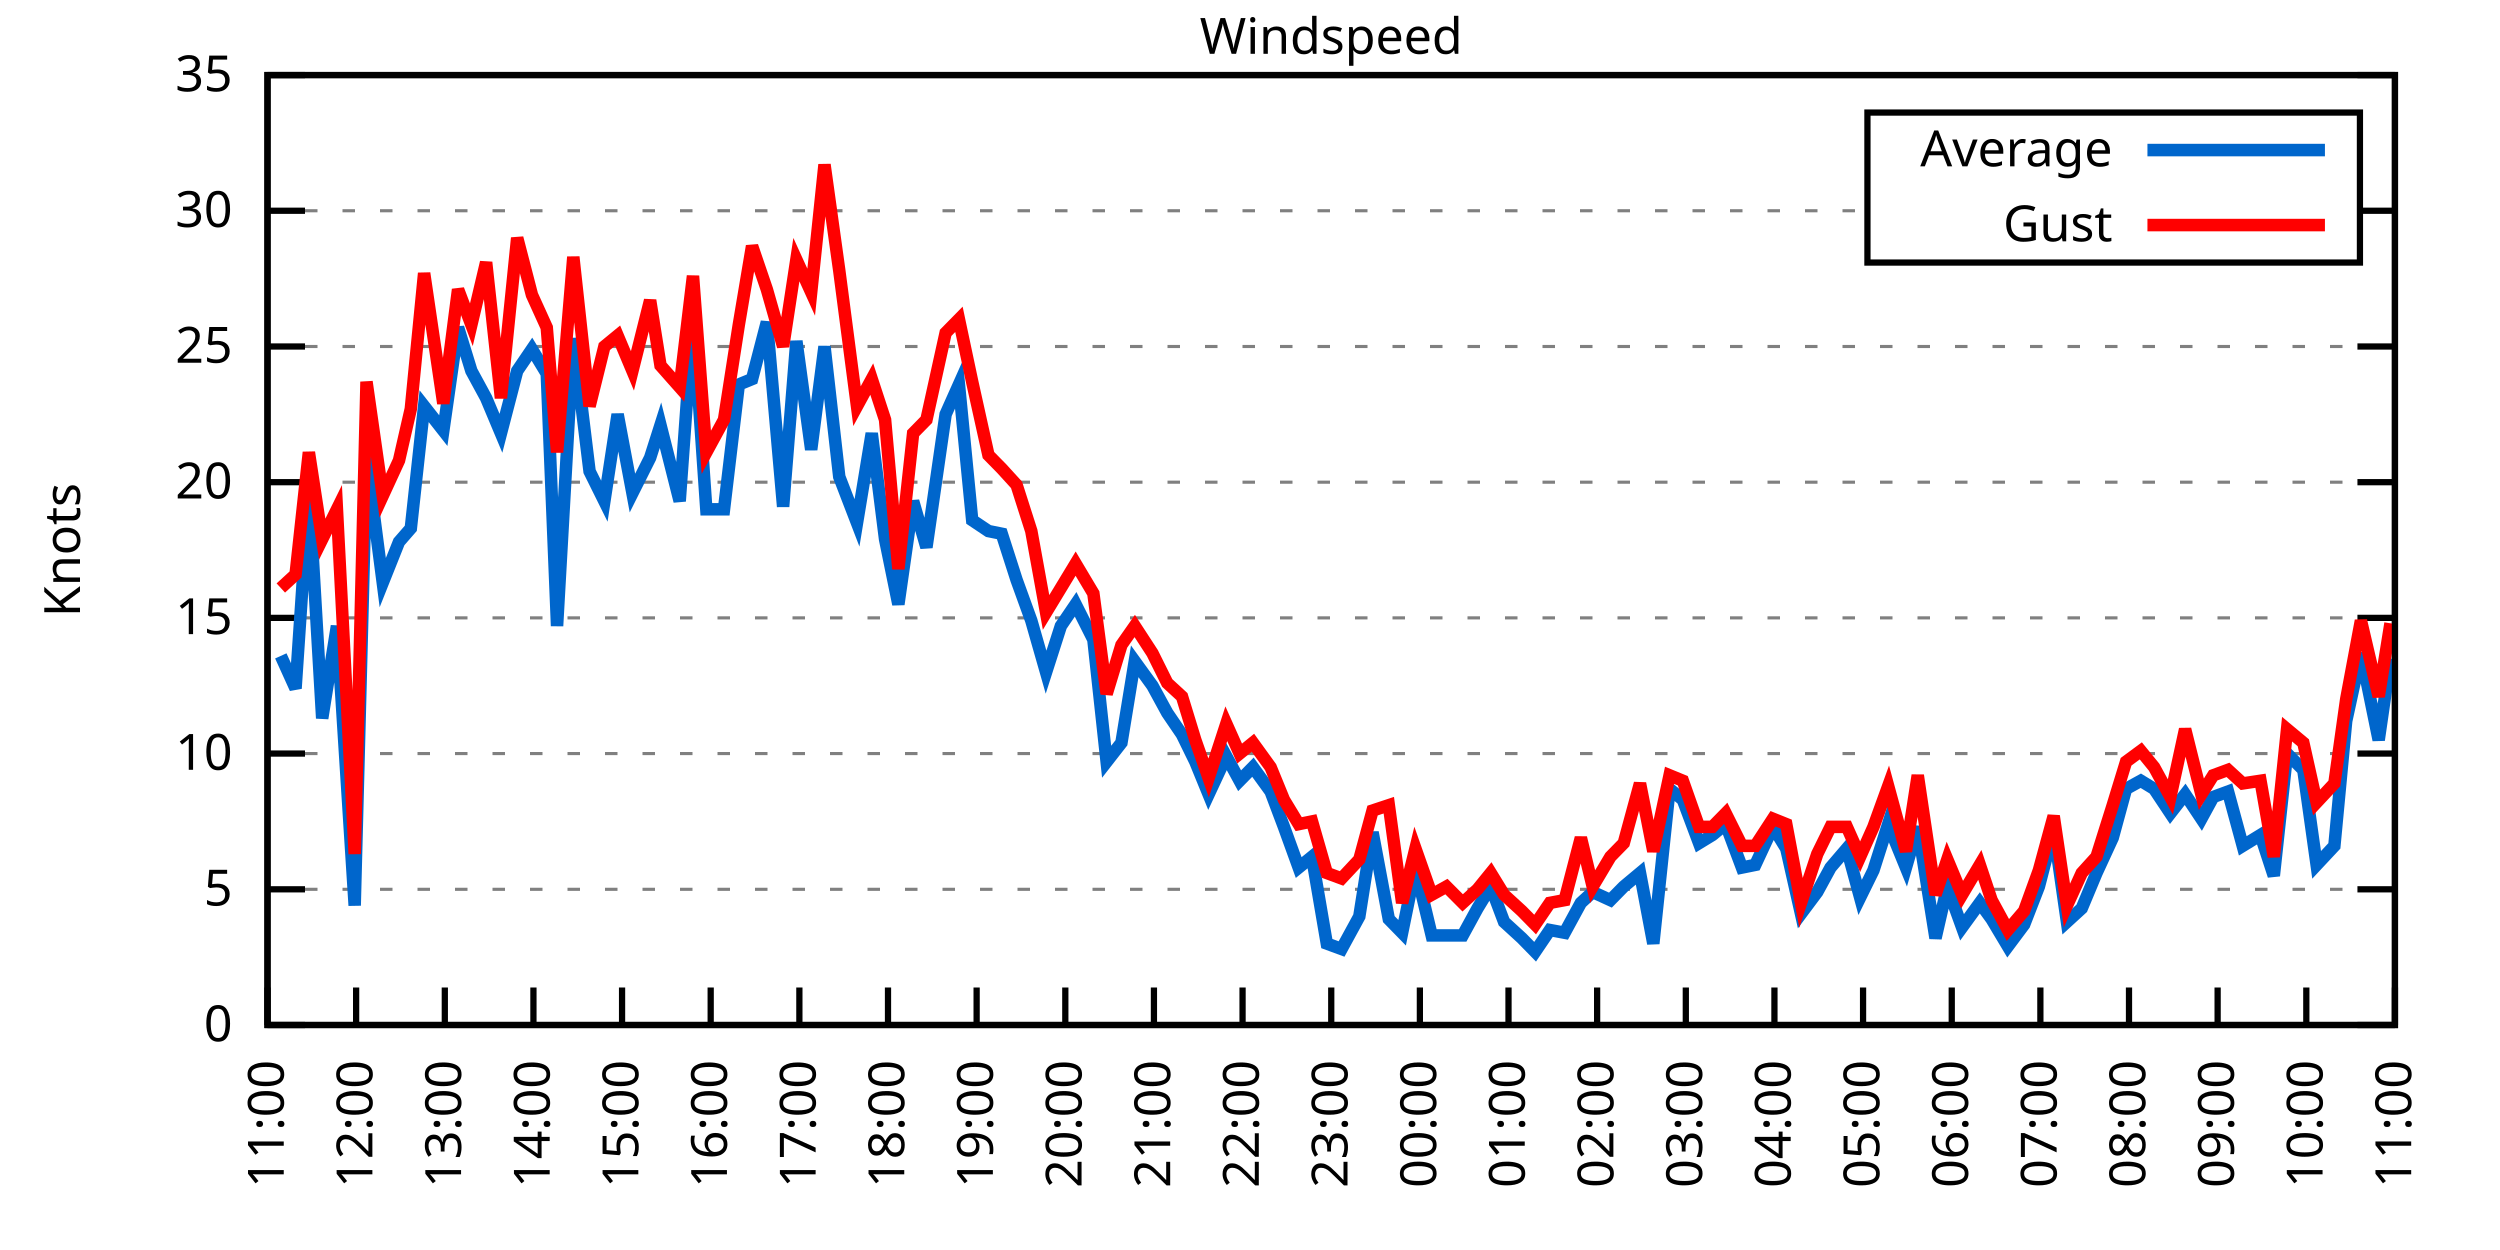
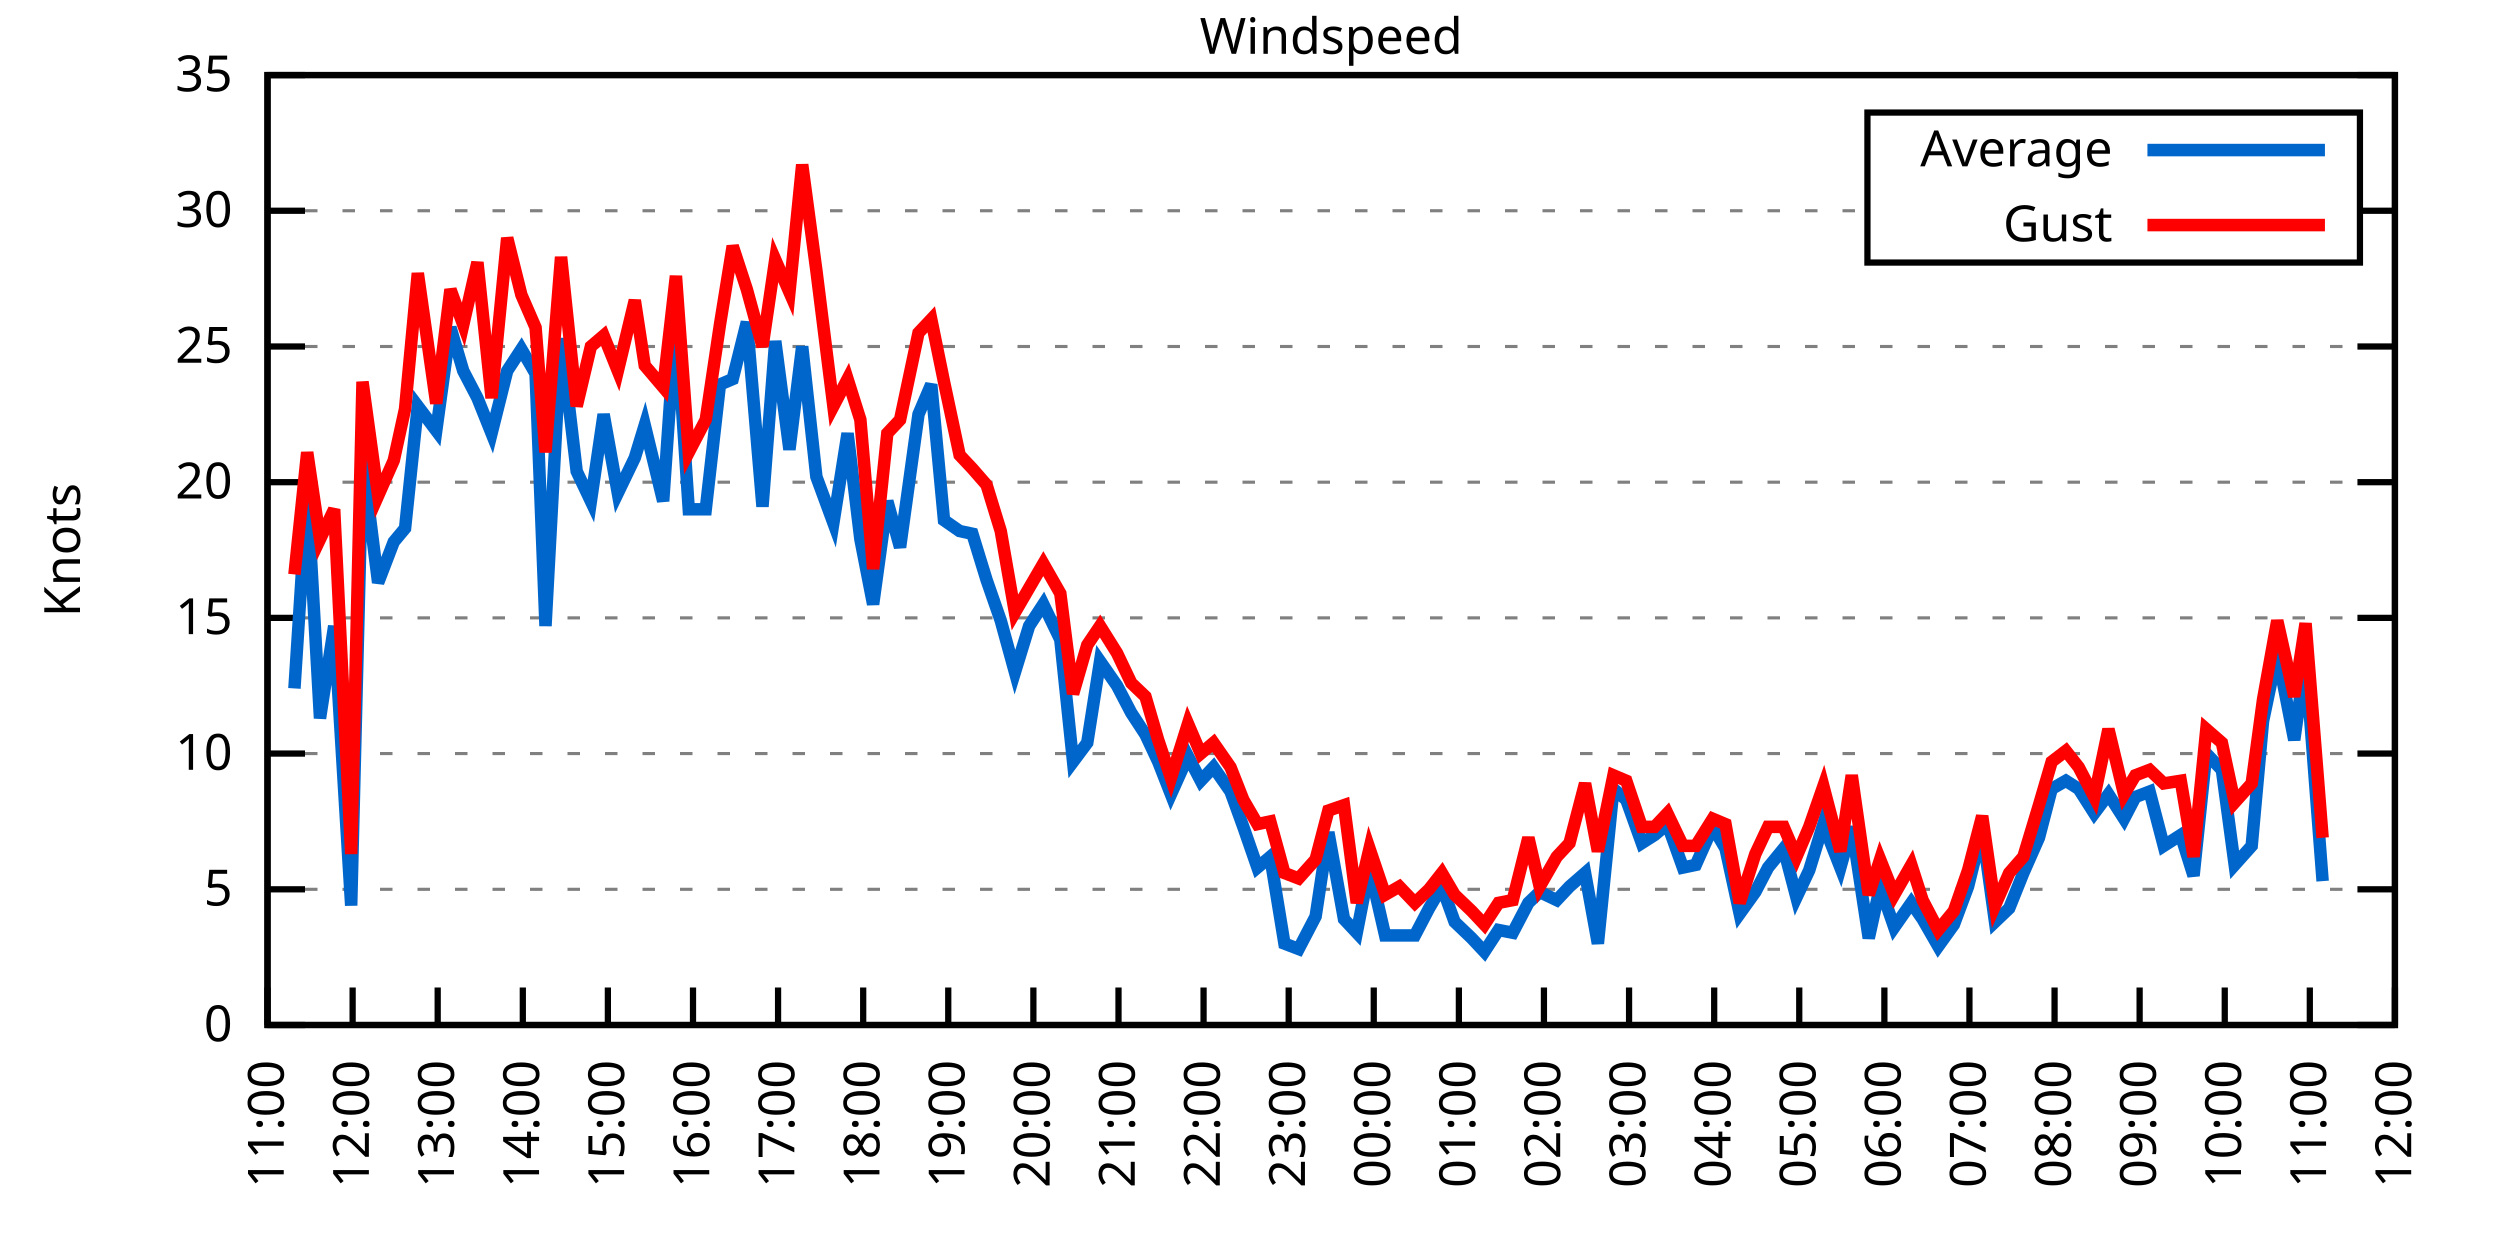
<svg xmlns="http://www.w3.org/2000/svg" xmlns:xlink="http://www.w3.org/1999/xlink" width="400" height="200" viewBox="0 0 400 200">
  <g id="gnuplot_canvas">
    <rect x="0" y="0" width="400" height="200" fill="none" />
    <defs>
      <circle id="gpDot" r="0.5" stroke-width="0.5" stroke="currentColor" />
      <path id="gpPt0" stroke-width="0.333" stroke="currentColor" d="M-1,0 h2 M0,-1 v2" />
      <path id="gpPt1" stroke-width="0.333" stroke="currentColor" d="M-1,-1 L1,1 M1,-1 L-1,1" />
      <path id="gpPt2" stroke-width="0.333" stroke="currentColor" d="M-1,0 L1,0 M0,-1 L0,1 M-1,-1 L1,1 M-1,1 L1,-1" />
      <rect id="gpPt3" stroke-width="0.333" stroke="currentColor" x="-1" y="-1" width="2" height="2" />
      <rect id="gpPt4" stroke-width="0.333" stroke="currentColor" fill="currentColor" x="-1" y="-1" width="2" height="2" />
      <circle id="gpPt5" stroke-width="0.333" stroke="currentColor" cx="0" cy="0" r="1" />
      <use xlink:href="#gpPt5" id="gpPt6" fill="currentColor" stroke="none" />
      <path id="gpPt7" stroke-width="0.333" stroke="currentColor" d="M0,-1.33 L-1.33,0.67 L1.33,0.67 z" />
      <use xlink:href="#gpPt7" id="gpPt8" fill="currentColor" stroke="none" />
      <use xlink:href="#gpPt7" id="gpPt9" stroke="currentColor" transform="rotate(180)" />
      <use xlink:href="#gpPt9" id="gpPt10" fill="currentColor" stroke="none" />
      <use xlink:href="#gpPt3" id="gpPt11" stroke="currentColor" transform="rotate(45)" />
      <use xlink:href="#gpPt11" id="gpPt12" fill="currentColor" stroke="none" />
      <path id="gpPt13" stroke-width="0.333" stroke="currentColor" d="M0,1.330 L1.265,0.411 L0.782,-1.067 L-0.782,-1.076 L-1.265,0.411 z" />
      <use xlink:href="#gpPt13" id="gpPt14" fill="currentColor" stroke="none" />
      <filter id="textbox" filterUnits="objectBoundingBox" x="0" y="0" height="1" width="1">
        <feFlood flood-color="white" flood-opacity="1" result="bgnd" />
        <feComposite in="SourceGraphic" in2="bgnd" operator="atop" />
      </filter>
      <filter id="greybox" filterUnits="objectBoundingBox" x="0" y="0" height="1" width="1">
        <feFlood flood-color="lightgrey" flood-opacity="1" result="grey" />
        <feComposite in="SourceGraphic" in2="grey" operator="atop" />
      </filter>
    </defs>
    <g fill="none" color="white" stroke="currentColor" stroke-width="1.00" stroke-linecap="butt" stroke-linejoin="miter">
</g>
    <g fill="none" color="black" stroke="currentColor" stroke-width="1.00" stroke-linecap="butt" stroke-linejoin="miter">
      <g stroke="none" shape-rendering="crispEdges">
        <polygon fill="rgb(255, 255, 255)" points="42.80,164.00 383.18,164.00 383.18,12.02 42.80,12.02 " />
      </g>
    </g>
    <g fill="none" color="black" stroke="currentColor" stroke-width="1.00" stroke-linecap="butt" stroke-linejoin="miter">
</g>
    <g fill="none" color="black" stroke="black" stroke-width="0.50" stroke-linecap="butt" stroke-linejoin="miter">
</g>
    <g fill="none" color="gray" stroke="currentColor" stroke-width="0.50" stroke-linecap="butt" stroke-linejoin="miter">
      <path stroke="gray" stroke-dasharray="2,4" class="gridline" d="M42.80,164.00 L383.19,164.00  " />
    </g>
    <g fill="none" color="gray" stroke="gray" stroke-width="1.00" stroke-linecap="butt" stroke-linejoin="miter">
</g>
    <g fill="none" color="black" stroke="currentColor" stroke-width="1.00" stroke-linecap="butt" stroke-linejoin="miter">
      <path stroke="black" d="M42.80,164.00 L48.80,164.00 M383.19,164.00 L377.19,164.00  " />
      <g transform="translate(37.20,166.60)" stroke="none" fill="black" font-family="Sans" font-size="8.00" text-anchor="end">
        <text>
          <tspan font-family="Sans"> 0</tspan>
        </text>
      </g>
    </g>
    <g fill="none" color="black" stroke="currentColor" stroke-width="1.00" stroke-linecap="butt" stroke-linejoin="miter">
</g>
    <g fill="none" color="black" stroke="black" stroke-width="0.50" stroke-linecap="butt" stroke-linejoin="miter">
</g>
    <g fill="none" color="gray" stroke="currentColor" stroke-width="0.50" stroke-linecap="butt" stroke-linejoin="miter">
      <path stroke="gray" stroke-dasharray="2,4" class="gridline" d="M42.80,142.29 L383.19,142.29  " />
    </g>
    <g fill="none" color="gray" stroke="gray" stroke-width="1.00" stroke-linecap="butt" stroke-linejoin="miter">
</g>
    <g fill="none" color="black" stroke="currentColor" stroke-width="1.00" stroke-linecap="butt" stroke-linejoin="miter">
      <path stroke="black" d="M42.80,142.29 L48.80,142.29 M383.19,142.29 L377.19,142.29  " />
      <g transform="translate(37.20,144.89)" stroke="none" fill="black" font-family="Sans" font-size="8.00" text-anchor="end">
        <text>
          <tspan font-family="Sans"> 5</tspan>
        </text>
      </g>
    </g>
    <g fill="none" color="black" stroke="currentColor" stroke-width="1.00" stroke-linecap="butt" stroke-linejoin="miter">
</g>
    <g fill="none" color="black" stroke="black" stroke-width="0.50" stroke-linecap="butt" stroke-linejoin="miter">
</g>
    <g fill="none" color="gray" stroke="currentColor" stroke-width="0.50" stroke-linecap="butt" stroke-linejoin="miter">
      <path stroke="gray" stroke-dasharray="2,4" class="gridline" d="M42.80,120.57 L383.19,120.57  " />
    </g>
    <g fill="none" color="gray" stroke="gray" stroke-width="1.00" stroke-linecap="butt" stroke-linejoin="miter">
</g>
    <g fill="none" color="black" stroke="currentColor" stroke-width="1.00" stroke-linecap="butt" stroke-linejoin="miter">
      <path stroke="black" d="M42.80,120.57 L48.80,120.57 M383.19,120.57 L377.19,120.57  " />
      <g transform="translate(37.20,123.17)" stroke="none" fill="black" font-family="Sans" font-size="8.00" text-anchor="end">
        <text>
          <tspan font-family="Sans"> 10</tspan>
        </text>
      </g>
    </g>
    <g fill="none" color="black" stroke="currentColor" stroke-width="1.00" stroke-linecap="butt" stroke-linejoin="miter">
</g>
    <g fill="none" color="black" stroke="black" stroke-width="0.50" stroke-linecap="butt" stroke-linejoin="miter">
</g>
    <g fill="none" color="gray" stroke="currentColor" stroke-width="0.50" stroke-linecap="butt" stroke-linejoin="miter">
      <path stroke="gray" stroke-dasharray="2,4" class="gridline" d="M42.80,98.86 L383.19,98.86  " />
    </g>
    <g fill="none" color="gray" stroke="gray" stroke-width="1.00" stroke-linecap="butt" stroke-linejoin="miter">
</g>
    <g fill="none" color="black" stroke="currentColor" stroke-width="1.00" stroke-linecap="butt" stroke-linejoin="miter">
      <path stroke="black" d="M42.80,98.86 L48.80,98.86 M383.19,98.86 L377.19,98.86  " />
      <g transform="translate(37.20,101.46)" stroke="none" fill="black" font-family="Sans" font-size="8.00" text-anchor="end">
        <text>
          <tspan font-family="Sans"> 15</tspan>
        </text>
      </g>
    </g>
    <g fill="none" color="black" stroke="currentColor" stroke-width="1.00" stroke-linecap="butt" stroke-linejoin="miter">
</g>
    <g fill="none" color="black" stroke="black" stroke-width="0.50" stroke-linecap="butt" stroke-linejoin="miter">
</g>
    <g fill="none" color="gray" stroke="currentColor" stroke-width="0.50" stroke-linecap="butt" stroke-linejoin="miter">
      <path stroke="gray" stroke-dasharray="2,4" class="gridline" d="M42.80,77.15 L383.19,77.15  " />
    </g>
    <g fill="none" color="gray" stroke="gray" stroke-width="1.00" stroke-linecap="butt" stroke-linejoin="miter">
</g>
    <g fill="none" color="black" stroke="currentColor" stroke-width="1.00" stroke-linecap="butt" stroke-linejoin="miter">
      <path stroke="black" d="M42.80,77.15 L48.80,77.15 M383.19,77.15 L377.19,77.15  " />
      <g transform="translate(37.20,79.75)" stroke="none" fill="black" font-family="Sans" font-size="8.00" text-anchor="end">
        <text>
          <tspan font-family="Sans"> 20</tspan>
        </text>
      </g>
    </g>
    <g fill="none" color="black" stroke="currentColor" stroke-width="1.00" stroke-linecap="butt" stroke-linejoin="miter">
</g>
    <g fill="none" color="black" stroke="black" stroke-width="0.50" stroke-linecap="butt" stroke-linejoin="miter">
</g>
    <g fill="none" color="gray" stroke="currentColor" stroke-width="0.50" stroke-linecap="butt" stroke-linejoin="miter">
      <path stroke="gray" stroke-dasharray="2,4" class="gridline" d="M42.80,55.44 L383.19,55.44  " />
    </g>
    <g fill="none" color="gray" stroke="gray" stroke-width="1.00" stroke-linecap="butt" stroke-linejoin="miter">
</g>
    <g fill="none" color="black" stroke="currentColor" stroke-width="1.00" stroke-linecap="butt" stroke-linejoin="miter">
      <path stroke="black" d="M42.80,55.44 L48.80,55.44 M383.19,55.44 L377.19,55.44  " />
      <g transform="translate(37.20,58.04)" stroke="none" fill="black" font-family="Sans" font-size="8.00" text-anchor="end">
        <text>
          <tspan font-family="Sans"> 25</tspan>
        </text>
      </g>
    </g>
    <g fill="none" color="black" stroke="currentColor" stroke-width="1.00" stroke-linecap="butt" stroke-linejoin="miter">
</g>
    <g fill="none" color="black" stroke="black" stroke-width="0.50" stroke-linecap="butt" stroke-linejoin="miter">
</g>
    <g fill="none" color="gray" stroke="currentColor" stroke-width="0.50" stroke-linecap="butt" stroke-linejoin="miter">
      <path stroke="gray" stroke-dasharray="2,4" class="gridline" d="M42.80,33.72 L298.79,33.72 M377.59,33.72 L383.19,33.72  " />
    </g>
    <g fill="none" color="gray" stroke="gray" stroke-width="1.00" stroke-linecap="butt" stroke-linejoin="miter">
</g>
    <g fill="none" color="black" stroke="currentColor" stroke-width="1.00" stroke-linecap="butt" stroke-linejoin="miter">
      <path stroke="black" d="M42.80,33.72 L48.80,33.72 M383.19,33.72 L377.19,33.72  " />
      <g transform="translate(37.20,36.32)" stroke="none" fill="black" font-family="Sans" font-size="8.00" text-anchor="end">
        <text>
          <tspan font-family="Sans"> 30</tspan>
        </text>
      </g>
    </g>
    <g fill="none" color="black" stroke="currentColor" stroke-width="1.00" stroke-linecap="butt" stroke-linejoin="miter">
</g>
    <g fill="none" color="black" stroke="black" stroke-width="0.50" stroke-linecap="butt" stroke-linejoin="miter">
</g>
    <g fill="none" color="gray" stroke="currentColor" stroke-width="0.50" stroke-linecap="butt" stroke-linejoin="miter">
      <path stroke="gray" stroke-dasharray="2,4" class="gridline" d="M42.80,12.01 L383.19,12.01  " />
    </g>
    <g fill="none" color="gray" stroke="gray" stroke-width="1.00" stroke-linecap="butt" stroke-linejoin="miter">
</g>
    <g fill="none" color="black" stroke="currentColor" stroke-width="1.00" stroke-linecap="butt" stroke-linejoin="miter">
      <path stroke="black" d="M42.80,12.01 L48.80,12.01 M383.19,12.01 L377.19,12.01  " />
      <g transform="translate(37.20,14.61)" stroke="none" fill="black" font-family="Sans" font-size="8.00" text-anchor="end">
        <text>
          <tspan font-family="Sans"> 35</tspan>
        </text>
      </g>
    </g>
    <g fill="none" color="black" stroke="currentColor" stroke-width="1.00" stroke-linecap="butt" stroke-linejoin="miter">
      <path stroke="black" d="M42.80,164.00 L42.80,158.00  " />
      <g transform="translate(45.40,169.60) rotate(270.00)" stroke="none" fill="black" font-family="Sans" font-size="8.00" text-anchor="end">
        <text>
          <tspan font-family="Sans">11:00</tspan>
        </text>
      </g>
    </g>
    <g fill="none" color="black" stroke="currentColor" stroke-width="1.00" stroke-linecap="butt" stroke-linejoin="miter">
-       <path stroke="black" d="M56.98,164.00 L56.98,158.00  " />
-       <g transform="translate(59.58,169.60) rotate(270.00)" stroke="none" fill="black" font-family="Sans" font-size="8.00" text-anchor="end">
+       <path stroke="black" d="M56.42,164.00 L56.42,158.00  " />
+       <g transform="translate(59.02,169.60) rotate(270.00)" stroke="none" fill="black" font-family="Sans" font-size="8.00" text-anchor="end">
        <text>
          <tspan font-family="Sans">12:00</tspan>
        </text>
      </g>
    </g>
    <g fill="none" color="black" stroke="currentColor" stroke-width="1.00" stroke-linecap="butt" stroke-linejoin="miter">
-       <path stroke="black" d="M71.17,164.00 L71.17,158.00  " />
-       <g transform="translate(73.77,169.60) rotate(270.00)" stroke="none" fill="black" font-family="Sans" font-size="8.00" text-anchor="end">
+       <path stroke="black" d="M70.03,164.00 L70.03,158.00  " />
+       <g transform="translate(72.63,169.60) rotate(270.00)" stroke="none" fill="black" font-family="Sans" font-size="8.00" text-anchor="end">
        <text>
          <tspan font-family="Sans">13:00</tspan>
        </text>
      </g>
    </g>
    <g fill="none" color="black" stroke="currentColor" stroke-width="1.00" stroke-linecap="butt" stroke-linejoin="miter">
-       <path stroke="black" d="M85.35,164.00 L85.35,158.00  " />
-       <g transform="translate(87.95,169.60) rotate(270.00)" stroke="none" fill="black" font-family="Sans" font-size="8.00" text-anchor="end">
+       <path stroke="black" d="M83.65,164.00 L83.65,158.00  " />
+       <g transform="translate(86.25,169.60) rotate(270.00)" stroke="none" fill="black" font-family="Sans" font-size="8.00" text-anchor="end">
        <text>
          <tspan font-family="Sans">14:00</tspan>
        </text>
      </g>
    </g>
    <g fill="none" color="black" stroke="currentColor" stroke-width="1.00" stroke-linecap="butt" stroke-linejoin="miter">
-       <path stroke="black" d="M99.53,164.00 L99.53,158.00  " />
-       <g transform="translate(102.13,169.60) rotate(270.00)" stroke="none" fill="black" font-family="Sans" font-size="8.00" text-anchor="end">
+       <path stroke="black" d="M97.26,164.00 L97.26,158.00  " />
+       <g transform="translate(99.86,169.60) rotate(270.00)" stroke="none" fill="black" font-family="Sans" font-size="8.00" text-anchor="end">
        <text>
          <tspan font-family="Sans">15:00</tspan>
        </text>
      </g>
    </g>
    <g fill="none" color="black" stroke="currentColor" stroke-width="1.00" stroke-linecap="butt" stroke-linejoin="miter">
-       <path stroke="black" d="M113.71,164.00 L113.71,158.00  " />
-       <g transform="translate(116.31,169.60) rotate(270.00)" stroke="none" fill="black" font-family="Sans" font-size="8.00" text-anchor="end">
+       <path stroke="black" d="M110.88,164.00 L110.88,158.00  " />
+       <g transform="translate(113.48,169.60) rotate(270.00)" stroke="none" fill="black" font-family="Sans" font-size="8.00" text-anchor="end">
        <text>
          <tspan font-family="Sans">16:00</tspan>
        </text>
      </g>
    </g>
    <g fill="none" color="black" stroke="currentColor" stroke-width="1.00" stroke-linecap="butt" stroke-linejoin="miter">
-       <path stroke="black" d="M127.90,164.00 L127.90,158.00  " />
-       <g transform="translate(130.50,169.60) rotate(270.00)" stroke="none" fill="black" font-family="Sans" font-size="8.00" text-anchor="end">
+       <path stroke="black" d="M124.49,164.00 L124.49,158.00  " />
+       <g transform="translate(127.09,169.60) rotate(270.00)" stroke="none" fill="black" font-family="Sans" font-size="8.00" text-anchor="end">
        <text>
          <tspan font-family="Sans">17:00</tspan>
        </text>
      </g>
    </g>
    <g fill="none" color="black" stroke="currentColor" stroke-width="1.00" stroke-linecap="butt" stroke-linejoin="miter">
-       <path stroke="black" d="M142.08,164.00 L142.08,158.00  " />
-       <g transform="translate(144.68,169.60) rotate(270.00)" stroke="none" fill="black" font-family="Sans" font-size="8.00" text-anchor="end">
+       <path stroke="black" d="M138.11,164.00 L138.11,158.00  " />
+       <g transform="translate(140.71,169.60) rotate(270.00)" stroke="none" fill="black" font-family="Sans" font-size="8.00" text-anchor="end">
        <text>
          <tspan font-family="Sans">18:00</tspan>
        </text>
      </g>
    </g>
    <g fill="none" color="black" stroke="currentColor" stroke-width="1.00" stroke-linecap="butt" stroke-linejoin="miter">
-       <path stroke="black" d="M156.26,164.00 L156.26,158.00  " />
-       <g transform="translate(158.86,169.60) rotate(270.00)" stroke="none" fill="black" font-family="Sans" font-size="8.00" text-anchor="end">
+       <path stroke="black" d="M151.72,164.00 L151.72,158.00  " />
+       <g transform="translate(154.32,169.60) rotate(270.00)" stroke="none" fill="black" font-family="Sans" font-size="8.00" text-anchor="end">
        <text>
          <tspan font-family="Sans">19:00</tspan>
        </text>
      </g>
    </g>
    <g fill="none" color="black" stroke="currentColor" stroke-width="1.00" stroke-linecap="butt" stroke-linejoin="miter">
-       <path stroke="black" d="M170.45,164.00 L170.45,158.00  " />
-       <g transform="translate(173.05,169.60) rotate(270.00)" stroke="none" fill="black" font-family="Sans" font-size="8.00" text-anchor="end">
+       <path stroke="black" d="M165.34,164.00 L165.34,158.00  " />
+       <g transform="translate(167.94,169.60) rotate(270.00)" stroke="none" fill="black" font-family="Sans" font-size="8.00" text-anchor="end">
        <text>
          <tspan font-family="Sans">20:00</tspan>
        </text>
      </g>
    </g>
    <g fill="none" color="black" stroke="currentColor" stroke-width="1.00" stroke-linecap="butt" stroke-linejoin="miter">
-       <path stroke="black" d="M184.63,164.00 L184.63,158.00  " />
-       <g transform="translate(187.23,169.60) rotate(270.00)" stroke="none" fill="black" font-family="Sans" font-size="8.00" text-anchor="end">
+       <path stroke="black" d="M178.96,164.00 L178.96,158.00  " />
+       <g transform="translate(181.56,169.60) rotate(270.00)" stroke="none" fill="black" font-family="Sans" font-size="8.00" text-anchor="end">
        <text>
          <tspan font-family="Sans">21:00</tspan>
        </text>
      </g>
    </g>
    <g fill="none" color="black" stroke="currentColor" stroke-width="1.00" stroke-linecap="butt" stroke-linejoin="miter">
-       <path stroke="black" d="M198.81,164.00 L198.81,158.00  " />
-       <g transform="translate(201.41,169.60) rotate(270.00)" stroke="none" fill="black" font-family="Sans" font-size="8.00" text-anchor="end">
+       <path stroke="black" d="M192.57,164.00 L192.57,158.00  " />
+       <g transform="translate(195.17,169.60) rotate(270.00)" stroke="none" fill="black" font-family="Sans" font-size="8.00" text-anchor="end">
        <text>
          <tspan font-family="Sans">22:00</tspan>
        </text>
      </g>
    </g>
    <g fill="none" color="black" stroke="currentColor" stroke-width="1.00" stroke-linecap="butt" stroke-linejoin="miter">
-       <path stroke="black" d="M213.00,164.00 L213.00,158.00  " />
-       <g transform="translate(215.60,169.60) rotate(270.00)" stroke="none" fill="black" font-family="Sans" font-size="8.00" text-anchor="end">
+       <path stroke="black" d="M206.19,164.00 L206.19,158.00  " />
+       <g transform="translate(208.79,169.60) rotate(270.00)" stroke="none" fill="black" font-family="Sans" font-size="8.00" text-anchor="end">
        <text>
          <tspan font-family="Sans">23:00</tspan>
        </text>
      </g>
    </g>
    <g fill="none" color="black" stroke="currentColor" stroke-width="1.00" stroke-linecap="butt" stroke-linejoin="miter">
-       <path stroke="black" d="M227.18,164.00 L227.18,158.00  " />
-       <g transform="translate(229.78,169.60) rotate(270.00)" stroke="none" fill="black" font-family="Sans" font-size="8.00" text-anchor="end">
+       <path stroke="black" d="M219.80,164.00 L219.80,158.00  " />
+       <g transform="translate(222.40,169.60) rotate(270.00)" stroke="none" fill="black" font-family="Sans" font-size="8.00" text-anchor="end">
        <text>
          <tspan font-family="Sans">00:00</tspan>
        </text>
      </g>
    </g>
    <g fill="none" color="black" stroke="currentColor" stroke-width="1.00" stroke-linecap="butt" stroke-linejoin="miter">
-       <path stroke="black" d="M241.36,164.00 L241.36,158.00  " />
-       <g transform="translate(243.96,169.60) rotate(270.00)" stroke="none" fill="black" font-family="Sans" font-size="8.00" text-anchor="end">
+       <path stroke="black" d="M233.42,164.00 L233.42,158.00  " />
+       <g transform="translate(236.02,169.60) rotate(270.00)" stroke="none" fill="black" font-family="Sans" font-size="8.00" text-anchor="end">
        <text>
          <tspan font-family="Sans">01:00</tspan>
        </text>
      </g>
    </g>
    <g fill="none" color="black" stroke="currentColor" stroke-width="1.00" stroke-linecap="butt" stroke-linejoin="miter">
-       <path stroke="black" d="M255.54,164.00 L255.54,158.00  " />
-       <g transform="translate(258.14,169.60) rotate(270.00)" stroke="none" fill="black" font-family="Sans" font-size="8.00" text-anchor="end">
+       <path stroke="black" d="M247.03,164.00 L247.03,158.00  " />
+       <g transform="translate(249.63,169.60) rotate(270.00)" stroke="none" fill="black" font-family="Sans" font-size="8.00" text-anchor="end">
        <text>
          <tspan font-family="Sans">02:00</tspan>
        </text>
      </g>
    </g>
    <g fill="none" color="black" stroke="currentColor" stroke-width="1.00" stroke-linecap="butt" stroke-linejoin="miter">
-       <path stroke="black" d="M269.73,164.00 L269.73,158.00  " />
-       <g transform="translate(272.33,169.60) rotate(270.00)" stroke="none" fill="black" font-family="Sans" font-size="8.00" text-anchor="end">
+       <path stroke="black" d="M260.65,164.00 L260.65,158.00  " />
+       <g transform="translate(263.25,169.60) rotate(270.00)" stroke="none" fill="black" font-family="Sans" font-size="8.00" text-anchor="end">
        <text>
          <tspan font-family="Sans">03:00</tspan>
        </text>
      </g>
    </g>
    <g fill="none" color="black" stroke="currentColor" stroke-width="1.00" stroke-linecap="butt" stroke-linejoin="miter">
-       <path stroke="black" d="M283.91,164.00 L283.91,158.00  " />
-       <g transform="translate(286.51,169.60) rotate(270.00)" stroke="none" fill="black" font-family="Sans" font-size="8.00" text-anchor="end">
+       <path stroke="black" d="M274.27,164.00 L274.27,158.00  " />
+       <g transform="translate(276.87,169.60) rotate(270.00)" stroke="none" fill="black" font-family="Sans" font-size="8.00" text-anchor="end">
        <text>
          <tspan font-family="Sans">04:00</tspan>
        </text>
      </g>
    </g>
    <g fill="none" color="black" stroke="currentColor" stroke-width="1.00" stroke-linecap="butt" stroke-linejoin="miter">
-       <path stroke="black" d="M298.09,164.00 L298.09,158.00  " />
-       <g transform="translate(300.69,169.60) rotate(270.00)" stroke="none" fill="black" font-family="Sans" font-size="8.00" text-anchor="end">
+       <path stroke="black" d="M287.88,164.00 L287.88,158.00  " />
+       <g transform="translate(290.48,169.60) rotate(270.00)" stroke="none" fill="black" font-family="Sans" font-size="8.00" text-anchor="end">
        <text>
          <tspan font-family="Sans">05:00</tspan>
        </text>
      </g>
    </g>
    <g fill="none" color="black" stroke="currentColor" stroke-width="1.00" stroke-linecap="butt" stroke-linejoin="miter">
-       <path stroke="black" d="M312.28,164.00 L312.28,158.00  " />
-       <g transform="translate(314.88,169.60) rotate(270.00)" stroke="none" fill="black" font-family="Sans" font-size="8.00" text-anchor="end">
+       <path stroke="black" d="M301.50,164.00 L301.50,158.00  " />
+       <g transform="translate(304.10,169.60) rotate(270.00)" stroke="none" fill="black" font-family="Sans" font-size="8.00" text-anchor="end">
        <text>
          <tspan font-family="Sans">06:00</tspan>
        </text>
      </g>
    </g>
    <g fill="none" color="black" stroke="currentColor" stroke-width="1.00" stroke-linecap="butt" stroke-linejoin="miter">
-       <path stroke="black" d="M326.46,164.00 L326.46,158.00  " />
-       <g transform="translate(329.06,169.60) rotate(270.00)" stroke="none" fill="black" font-family="Sans" font-size="8.00" text-anchor="end">
+       <path stroke="black" d="M315.11,164.00 L315.11,158.00  " />
+       <g transform="translate(317.71,169.60) rotate(270.00)" stroke="none" fill="black" font-family="Sans" font-size="8.00" text-anchor="end">
        <text>
          <tspan font-family="Sans">07:00</tspan>
        </text>
      </g>
    </g>
    <g fill="none" color="black" stroke="currentColor" stroke-width="1.00" stroke-linecap="butt" stroke-linejoin="miter">
-       <path stroke="black" d="M340.64,164.00 L340.64,158.00  " />
-       <g transform="translate(343.24,169.60) rotate(270.00)" stroke="none" fill="black" font-family="Sans" font-size="8.00" text-anchor="end">
+       <path stroke="black" d="M328.73,164.00 L328.73,158.00  " />
+       <g transform="translate(331.33,169.60) rotate(270.00)" stroke="none" fill="black" font-family="Sans" font-size="8.00" text-anchor="end">
        <text>
          <tspan font-family="Sans">08:00</tspan>
        </text>
      </g>
    </g>
    <g fill="none" color="black" stroke="currentColor" stroke-width="1.00" stroke-linecap="butt" stroke-linejoin="miter">
-       <path stroke="black" d="M354.82,164.00 L354.82,158.00  " />
-       <g transform="translate(357.42,169.60) rotate(270.00)" stroke="none" fill="black" font-family="Sans" font-size="8.00" text-anchor="end">
+       <path stroke="black" d="M342.34,164.00 L342.34,158.00  " />
+       <g transform="translate(344.94,169.60) rotate(270.00)" stroke="none" fill="black" font-family="Sans" font-size="8.00" text-anchor="end">
        <text>
          <tspan font-family="Sans">09:00</tspan>
        </text>
      </g>
    </g>
    <g fill="none" color="black" stroke="currentColor" stroke-width="1.00" stroke-linecap="butt" stroke-linejoin="miter">
-       <path stroke="black" d="M369.01,164.00 L369.01,158.00  " />
-       <g transform="translate(371.61,169.60) rotate(270.00)" stroke="none" fill="black" font-family="Sans" font-size="8.00" text-anchor="end">
+       <path stroke="black" d="M355.96,164.00 L355.96,158.00  " />
+       <g transform="translate(358.56,169.60) rotate(270.00)" stroke="none" fill="black" font-family="Sans" font-size="8.00" text-anchor="end">
        <text>
          <tspan font-family="Sans">10:00</tspan>
+         </text>
+       </g>
+     </g>
+     <g fill="none" color="black" stroke="currentColor" stroke-width="1.00" stroke-linecap="butt" stroke-linejoin="miter">
+       <path stroke="black" d="M369.57,164.00 L369.57,158.00  " />
+       <g transform="translate(372.17,169.60) rotate(270.00)" stroke="none" fill="black" font-family="Sans" font-size="8.00" text-anchor="end">
+         <text>
+           <tspan font-family="Sans">11:00</tspan>
        </text>
      </g>
    </g>
    <g fill="none" color="black" stroke="currentColor" stroke-width="1.00" stroke-linecap="butt" stroke-linejoin="miter">
      <path stroke="black" d="M383.19,164.00 L383.19,158.00  " />
      <g transform="translate(385.79,169.60) rotate(270.00)" stroke="none" fill="black" font-family="Sans" font-size="8.00" text-anchor="end">
        <text>
-           <tspan font-family="Sans">11:00</tspan>
+           <tspan font-family="Sans">12:00</tspan>
        </text>
      </g>
    </g>
    <g fill="none" color="black" stroke="currentColor" stroke-width="1.00" stroke-linecap="butt" stroke-linejoin="miter">
</g>
    <g fill="none" color="black" stroke="currentColor" stroke-width="1.00" stroke-linecap="butt" stroke-linejoin="miter">
      <path stroke="black" d="M42.80,12.01 L42.80,164.00 L383.19,164.00 L383.19,12.01 L42.80,12.01 Z  " />
    </g>
    <g fill="none" color="black" stroke="currentColor" stroke-width="1.00" stroke-linecap="butt" stroke-linejoin="miter">
</g>
    <g fill="none" color="black" stroke="currentColor" stroke-width="1.00" stroke-linecap="butt" stroke-linejoin="miter">
      <path stroke="black" d="M298.79,42.01 L298.79,18.01 L377.59,18.01 L377.59,42.01 L298.79,42.01 Z  " />
    </g>
    <g id="Windspeed_plot_1">
      <g fill="none" color="white" stroke="black" stroke-width="2.00" stroke-linecap="butt" stroke-linejoin="miter">
</g>
      <g fill="none" color="black" stroke="currentColor" stroke-width="2.00" stroke-linecap="butt" stroke-linejoin="miter">
        <g transform="translate(337.99,26.61)" stroke="none" fill="black" font-family="Sans" font-size="8.00" text-anchor="end">
          <text>
            <tspan font-family="Sans">Average</tspan>
          </text>
        </g>
      </g>
      <g fill="none" color="black" stroke="currentColor" stroke-width="2.00" stroke-linecap="butt" stroke-linejoin="miter">
-         <path stroke="rgb(  0, 102, 204)" d="M343.59,24.01 L371.99,24.01 M44.93,104.94 L47.29,110.15 L49.42,78.45 L51.55,114.93 L53.91,100.16 L56.75,144.89   L58.64,73.24 L61.24,93.22 L63.84,86.70 L65.73,84.53 L67.86,64.99 L70.93,68.90 L73.29,52.40 L75.42,59.34   L77.78,63.69 L80.15,69.33 L82.75,59.34 L85.11,55.87 L87.48,59.78 L89.13,100.16 L91.73,54.13 L94.33,75.41   L96.70,80.19 L98.82,66.29 L101.19,78.89 L104.02,73.24 L105.68,68.03 L108.75,80.19 L110.88,50.66 L113.01,81.49   L115.84,81.49 L118.21,61.52 L120.33,60.65 L122.70,51.53 L125.30,81.06 L127.42,54.57 L129.79,71.94 L131.92,55.44   L134.28,76.28 L137.12,83.66 L139.48,69.33 L141.61,86.27 L143.74,96.69 L146.10,80.19 L148.23,87.57 L151.30,66.29   L153.43,61.52 L155.55,83.23 L158.15,84.97 L160.28,85.40 L162.65,92.78 L165.01,99.30 L167.37,107.55 L169.74,100.16   L172.10,96.69 L174.94,102.34 L177.06,121.88 L179.43,118.84 L181.56,105.81 L184.39,109.72 L186.76,114.06 L189.12,117.53   L191.25,121.88 L193.38,127.09 L196.21,121.01 L198.34,124.92 L200.47,122.75 L203.30,126.65 L205.43,132.30 L207.79,138.81   L209.92,137.08 L212.29,150.97 L214.65,151.84 L217.49,146.63 L219.61,133.17 L222.21,147.06 L224.34,149.24 L226.47,138.81   L229.07,149.67 L231.43,149.67 L234.03,149.67 L236.40,145.33 L238.52,141.85 L240.65,147.50 L243.49,150.10 L245.62,152.28   L247.98,148.80 L250.34,149.24 L252.94,144.46 L254.83,142.72 L257.67,144.02 L259.80,141.85 L262.40,139.68 L264.53,150.97   L267.13,126.22 L269.25,127.96 L271.85,134.90 L273.98,133.60 L276.11,131.86 L278.71,138.81 L280.84,138.38 L283.67,132.30   L285.80,135.77 L288.16,146.20 L290.76,142.72 L292.89,138.81 L295.49,135.77 L297.62,143.59 L299.75,139.25 L302.11,131.86   L304.95,138.81 L306.84,132.30 L309.68,150.10 L311.57,141.85 L313.93,148.37 L316.77,144.46 L318.66,147.06 L321.26,151.41   L323.86,147.93 L326.22,141.85 L328.59,132.73 L330.71,147.50 L333.08,145.33 L335.44,139.68 L338.04,134.04 L340.17,126.22   L342.53,124.92 L344.66,126.22 L347.26,130.13 L349.62,127.09 L352.22,131.00 L354.12,127.52 L356.48,126.65 L358.84,135.34   L361.68,133.60 L363.81,140.12 L365.93,120.57 L368.53,123.18 L370.66,138.38 L373.50,135.34 L375.39,115.36 L377.75,104.51   L380.59,118.40 L382.48,105.38  " />
+         <path stroke="rgb(  0, 102, 204)" d="M343.59,24.01 L371.99,24.01 M47.11,110.15 L49.15,78.45 L51.20,114.93 L53.47,100.16 L56.19,144.89 L58.00,73.24   L60.50,93.22 L63.00,86.70 L64.81,84.53 L66.85,64.99 L69.80,68.90 L72.07,52.40 L74.12,59.34 L76.39,63.69   L78.65,69.33 L81.15,59.34 L83.42,55.87 L85.69,59.78 L87.28,100.16 L89.77,54.13 L92.27,75.41 L94.54,80.19   L96.58,66.29 L98.85,78.89 L101.57,73.24 L103.16,68.03 L106.11,80.19 L108.15,50.66 L110.20,81.49 L112.92,81.49   L115.19,61.52 L117.23,60.65 L119.50,51.53 L122.00,81.06 L124.04,54.57 L126.31,71.94 L128.35,55.44 L130.62,76.28   L133.34,83.66 L135.61,69.33 L137.66,86.27 L139.70,96.69 L141.97,80.19 L144.01,87.57 L146.96,66.29 L149.00,61.52   L151.04,83.23 L153.54,84.97 L155.58,85.40 L157.85,92.78 L160.12,99.30 L162.39,107.55 L164.66,100.16 L166.93,96.69   L169.65,102.34 L171.69,121.88 L173.96,118.84 L176.01,105.81 L178.73,109.72 L181.00,114.06 L183.27,117.53 L185.31,121.88   L187.35,127.09 L190.08,121.01 L192.12,124.92 L194.16,122.75 L196.88,126.65 L198.93,132.30 L201.19,138.81 L203.24,137.08   L205.51,150.97 L207.78,151.84 L210.50,146.63 L212.54,133.17 L215.04,147.06 L217.08,149.24 L219.12,138.81 L221.62,149.67   L223.89,149.67 L226.38,149.67 L228.65,145.33 L230.70,141.85 L232.74,147.50 L235.46,150.10 L237.50,152.28 L239.77,148.80   L242.04,149.24 L244.54,144.46 L246.35,142.72 L249.08,144.02 L251.12,141.85 L253.61,139.68 L255.66,150.97 L258.15,126.22   L260.20,127.96 L262.69,134.90 L264.73,133.60 L266.78,131.86 L269.27,138.81 L271.32,138.38 L274.04,132.30 L276.08,135.77   L278.35,146.20 L280.85,142.72 L282.89,138.81 L285.38,135.77 L287.43,143.59 L289.47,139.25 L291.74,131.86 L294.46,138.81   L296.28,132.30 L299.00,150.10 L300.82,141.85 L303.08,148.37 L305.81,144.46 L307.62,147.06 L310.12,151.41 L312.62,147.93   L314.89,141.85 L317.15,132.73 L319.20,147.50 L321.47,145.33 L323.74,139.68 L326.23,134.04 L328.27,126.22 L330.54,124.92   L332.59,126.22 L335.08,130.13 L337.35,127.09 L339.85,131.00 L341.66,127.52 L343.93,126.65 L346.20,135.34 L348.92,133.60   L350.97,140.12 L353.01,120.57 L355.50,123.18 L357.55,138.38 L360.27,135.34 L362.09,115.36 L364.36,104.51 L367.08,118.40   L368.89,105.38 L371.62,140.98  " />
      </g>
    </g>
    <g id="Windspeed_plot_2">
      <g fill="none" color="black" stroke="currentColor" stroke-width="2.00" stroke-linecap="butt" stroke-linejoin="miter">
        <g transform="translate(337.99,38.61)" stroke="none" fill="black" font-family="Sans" font-size="8.00" text-anchor="end">
          <text>
            <tspan font-family="Sans">Gust</tspan>
          </text>
        </g>
      </g>
      <g fill="none" color="black" stroke="currentColor" stroke-width="2.00" stroke-linecap="butt" stroke-linejoin="miter">
-         <path stroke="rgb(255,   0,   0)" d="M343.59,36.01 L371.99,36.01 M44.93,94.08 L47.29,91.91 L49.42,72.37 L51.55,86.27 L53.91,81.49 L56.75,136.64   L58.64,61.08 L61.24,79.32 L63.84,73.67 L65.73,65.42 L67.86,43.71 L70.93,64.56 L73.29,46.32 L75.42,51.96   L77.78,41.97 L80.15,63.69 L82.75,38.07 L85.11,47.18 L87.48,52.40 L89.13,72.37 L91.73,41.11 L94.33,64.99   L96.70,55.44 L98.82,53.70 L101.19,59.34 L104.02,48.05 L105.68,58.48 L108.75,61.95 L110.88,44.15 L113.01,72.37   L115.84,67.16 L118.21,51.96 L120.33,39.37 L122.70,46.32 L125.30,55.44 L127.42,41.54 L129.79,46.75 L131.92,26.34   L134.28,43.28 L137.12,64.99 L139.48,60.65 L141.61,67.16 L143.74,91.04 L146.10,69.33 L148.23,67.16 L151.30,53.26   L153.43,51.09 L155.55,61.08 L158.15,72.81 L160.28,74.98 L162.65,77.58 L165.01,84.97 L167.37,97.99 L169.74,94.08   L172.10,90.18 L174.94,94.95 L177.06,111.02 L179.43,103.20 L181.56,100.16 L184.39,104.51 L186.76,109.28 L189.12,111.45   L191.25,118.40 L193.38,124.48 L196.21,115.80 L198.34,120.57 L200.47,118.84 L203.30,122.75 L205.43,127.96 L207.79,131.86   L209.92,131.43 L212.29,139.68 L214.65,140.55 L217.49,137.51 L219.61,129.69 L222.21,128.83 L224.34,144.46 L226.47,135.77   L229.07,143.16 L231.43,141.85 L234.03,144.46 L236.40,142.29 L238.52,139.68 L240.65,143.16 L243.49,145.76 L245.62,147.93   L247.98,144.46 L250.34,144.02 L252.94,134.04 L254.83,141.85 L257.67,137.08 L259.80,134.90 L262.40,125.35 L264.53,136.21   L267.13,124.05 L269.25,124.92 L271.85,132.30 L273.98,132.30 L276.11,130.13 L278.71,135.34 L280.84,135.34 L283.67,131.00   L285.80,131.86 L288.16,144.46 L290.76,136.64 L292.89,132.30 L295.49,132.30 L297.62,137.08 L299.75,132.30 L302.11,125.79   L304.95,136.21 L306.84,124.05 L309.68,143.16 L311.57,137.51 L313.93,143.16 L316.77,138.38 L318.66,144.02 L321.26,148.80   L323.86,145.76 L326.22,139.25 L328.59,130.56 L330.71,144.89 L333.08,139.68 L335.44,137.08 L338.04,128.83 L340.17,121.88   L342.53,120.14 L344.66,122.75 L347.26,127.52 L349.62,116.67 L352.22,127.09 L354.12,124.05 L356.48,123.18 L358.84,125.35   L361.68,124.92 L363.81,137.08 L365.93,116.67 L368.53,118.84 L370.66,128.39 L373.50,125.35 L375.39,111.89 L377.75,99.30   L380.59,111.45 L382.48,99.73  " />
+         <path stroke="rgb(255,   0,   0)" d="M343.59,36.01 L371.99,36.01 M47.11,91.91 L49.15,72.37 L51.20,86.27 L53.47,81.49 L56.19,136.64 L58.00,61.08   L60.50,79.32 L63.00,73.67 L64.81,65.42 L66.85,43.71 L69.80,64.56 L72.07,46.32 L74.12,51.96 L76.39,41.97   L78.65,63.69 L81.15,38.07 L83.42,47.18 L85.69,52.40 L87.28,72.37 L89.77,41.11 L92.27,64.99 L94.54,55.44   L96.58,53.70 L98.85,59.34 L101.57,48.05 L103.16,58.48 L106.11,61.95 L108.15,44.15 L110.20,72.37 L112.92,67.16   L115.19,51.96 L117.23,39.37 L119.50,46.32 L122.00,55.44 L124.04,41.54 L126.31,46.75 L128.35,26.34 L130.62,43.28   L133.34,64.99 L135.61,60.65 L137.66,67.16 L139.70,91.04 L141.97,69.33 L144.01,67.16 L146.96,53.26 L149.00,51.09   L151.04,61.08 L153.54,72.81 L155.58,74.98 L157.85,77.58 L160.12,84.97 L162.39,97.99 L164.66,94.08 L166.93,90.18   L169.65,94.95 L171.69,111.02 L173.96,103.20 L176.01,100.16 L178.73,104.51 L181.00,109.28 L183.27,111.45 L185.31,118.40   L187.35,124.48 L190.08,115.80 L192.12,120.57 L194.16,118.84 L196.88,122.75 L198.93,127.96 L201.19,131.86 L203.24,131.43   L205.51,139.68 L207.78,140.55 L210.50,137.51 L212.54,129.69 L215.04,128.83 L217.08,144.46 L219.12,135.77 L221.62,143.16   L223.89,141.85 L226.38,144.46 L228.65,142.29 L230.70,139.68 L232.74,143.16 L235.46,145.76 L237.50,147.93 L239.77,144.46   L242.04,144.02 L244.54,134.04 L246.35,141.85 L249.08,137.08 L251.12,134.90 L253.61,125.35 L255.66,136.21 L258.15,124.05   L260.20,124.92 L262.69,132.30 L264.73,132.30 L266.78,130.13 L269.27,135.34 L271.32,135.34 L274.04,131.00 L276.08,131.86   L278.35,144.46 L280.85,136.64 L282.89,132.30 L285.38,132.30 L287.43,137.08 L289.47,132.30 L291.74,125.79 L294.46,136.21   L296.28,124.05 L299.00,143.16 L300.82,137.51 L303.08,143.16 L305.81,138.38 L307.62,144.02 L310.12,148.80 L312.62,145.76   L314.89,139.25 L317.15,130.56 L319.20,144.89 L321.47,139.68 L323.74,137.08 L326.23,128.83 L328.27,121.88 L330.54,120.14   L332.59,122.75 L335.08,127.52 L337.35,116.67 L339.85,127.09 L341.66,124.05 L343.93,123.18 L346.20,125.35 L348.92,124.92   L350.97,137.08 L353.01,116.67 L355.50,118.84 L357.55,128.39 L360.27,125.35 L362.09,111.89 L364.36,99.30 L367.08,111.45   L368.89,99.73 L371.62,134.04  " />
      </g>
    </g>
    <g fill="none" color="black" stroke="currentColor" stroke-width="2.00" stroke-linecap="butt" stroke-linejoin="miter">
</g>
    <g fill="none" color="black" stroke="black" stroke-width="1.00" stroke-linecap="butt" stroke-linejoin="miter">
</g>
    <g fill="none" color="black" stroke="currentColor" stroke-width="1.00" stroke-linecap="butt" stroke-linejoin="miter">
      <path stroke="black" d="M42.80,12.01 L42.80,164.00 L383.19,164.00 L383.19,12.01 L42.80,12.01 Z  " />
      <g transform="translate(12.80,88.01) rotate(270.00)" stroke="none" fill="black" font-family="Sans" font-size="8.00" text-anchor="middle">
        <text>
          <tspan font-family="Sans">Knots</tspan>
        </text>
      </g>
    </g>
    <g fill="none" color="black" stroke="currentColor" stroke-width="1.00" stroke-linecap="butt" stroke-linejoin="miter">
</g>
    <g fill="none" color="black" stroke="currentColor" stroke-width="1.00" stroke-linecap="butt" stroke-linejoin="miter">
      <g transform="translate(212.99,8.61)" stroke="none" fill="black" font-family="Sans" font-size="8.00" text-anchor="middle">
        <text>
          <tspan font-family="Sans">Windspeed</tspan>
        </text>
      </g>
    </g>
    <g fill="none" color="black" stroke="currentColor" stroke-width="1.00" stroke-linecap="butt" stroke-linejoin="miter">
</g>
  </g>
</svg>
